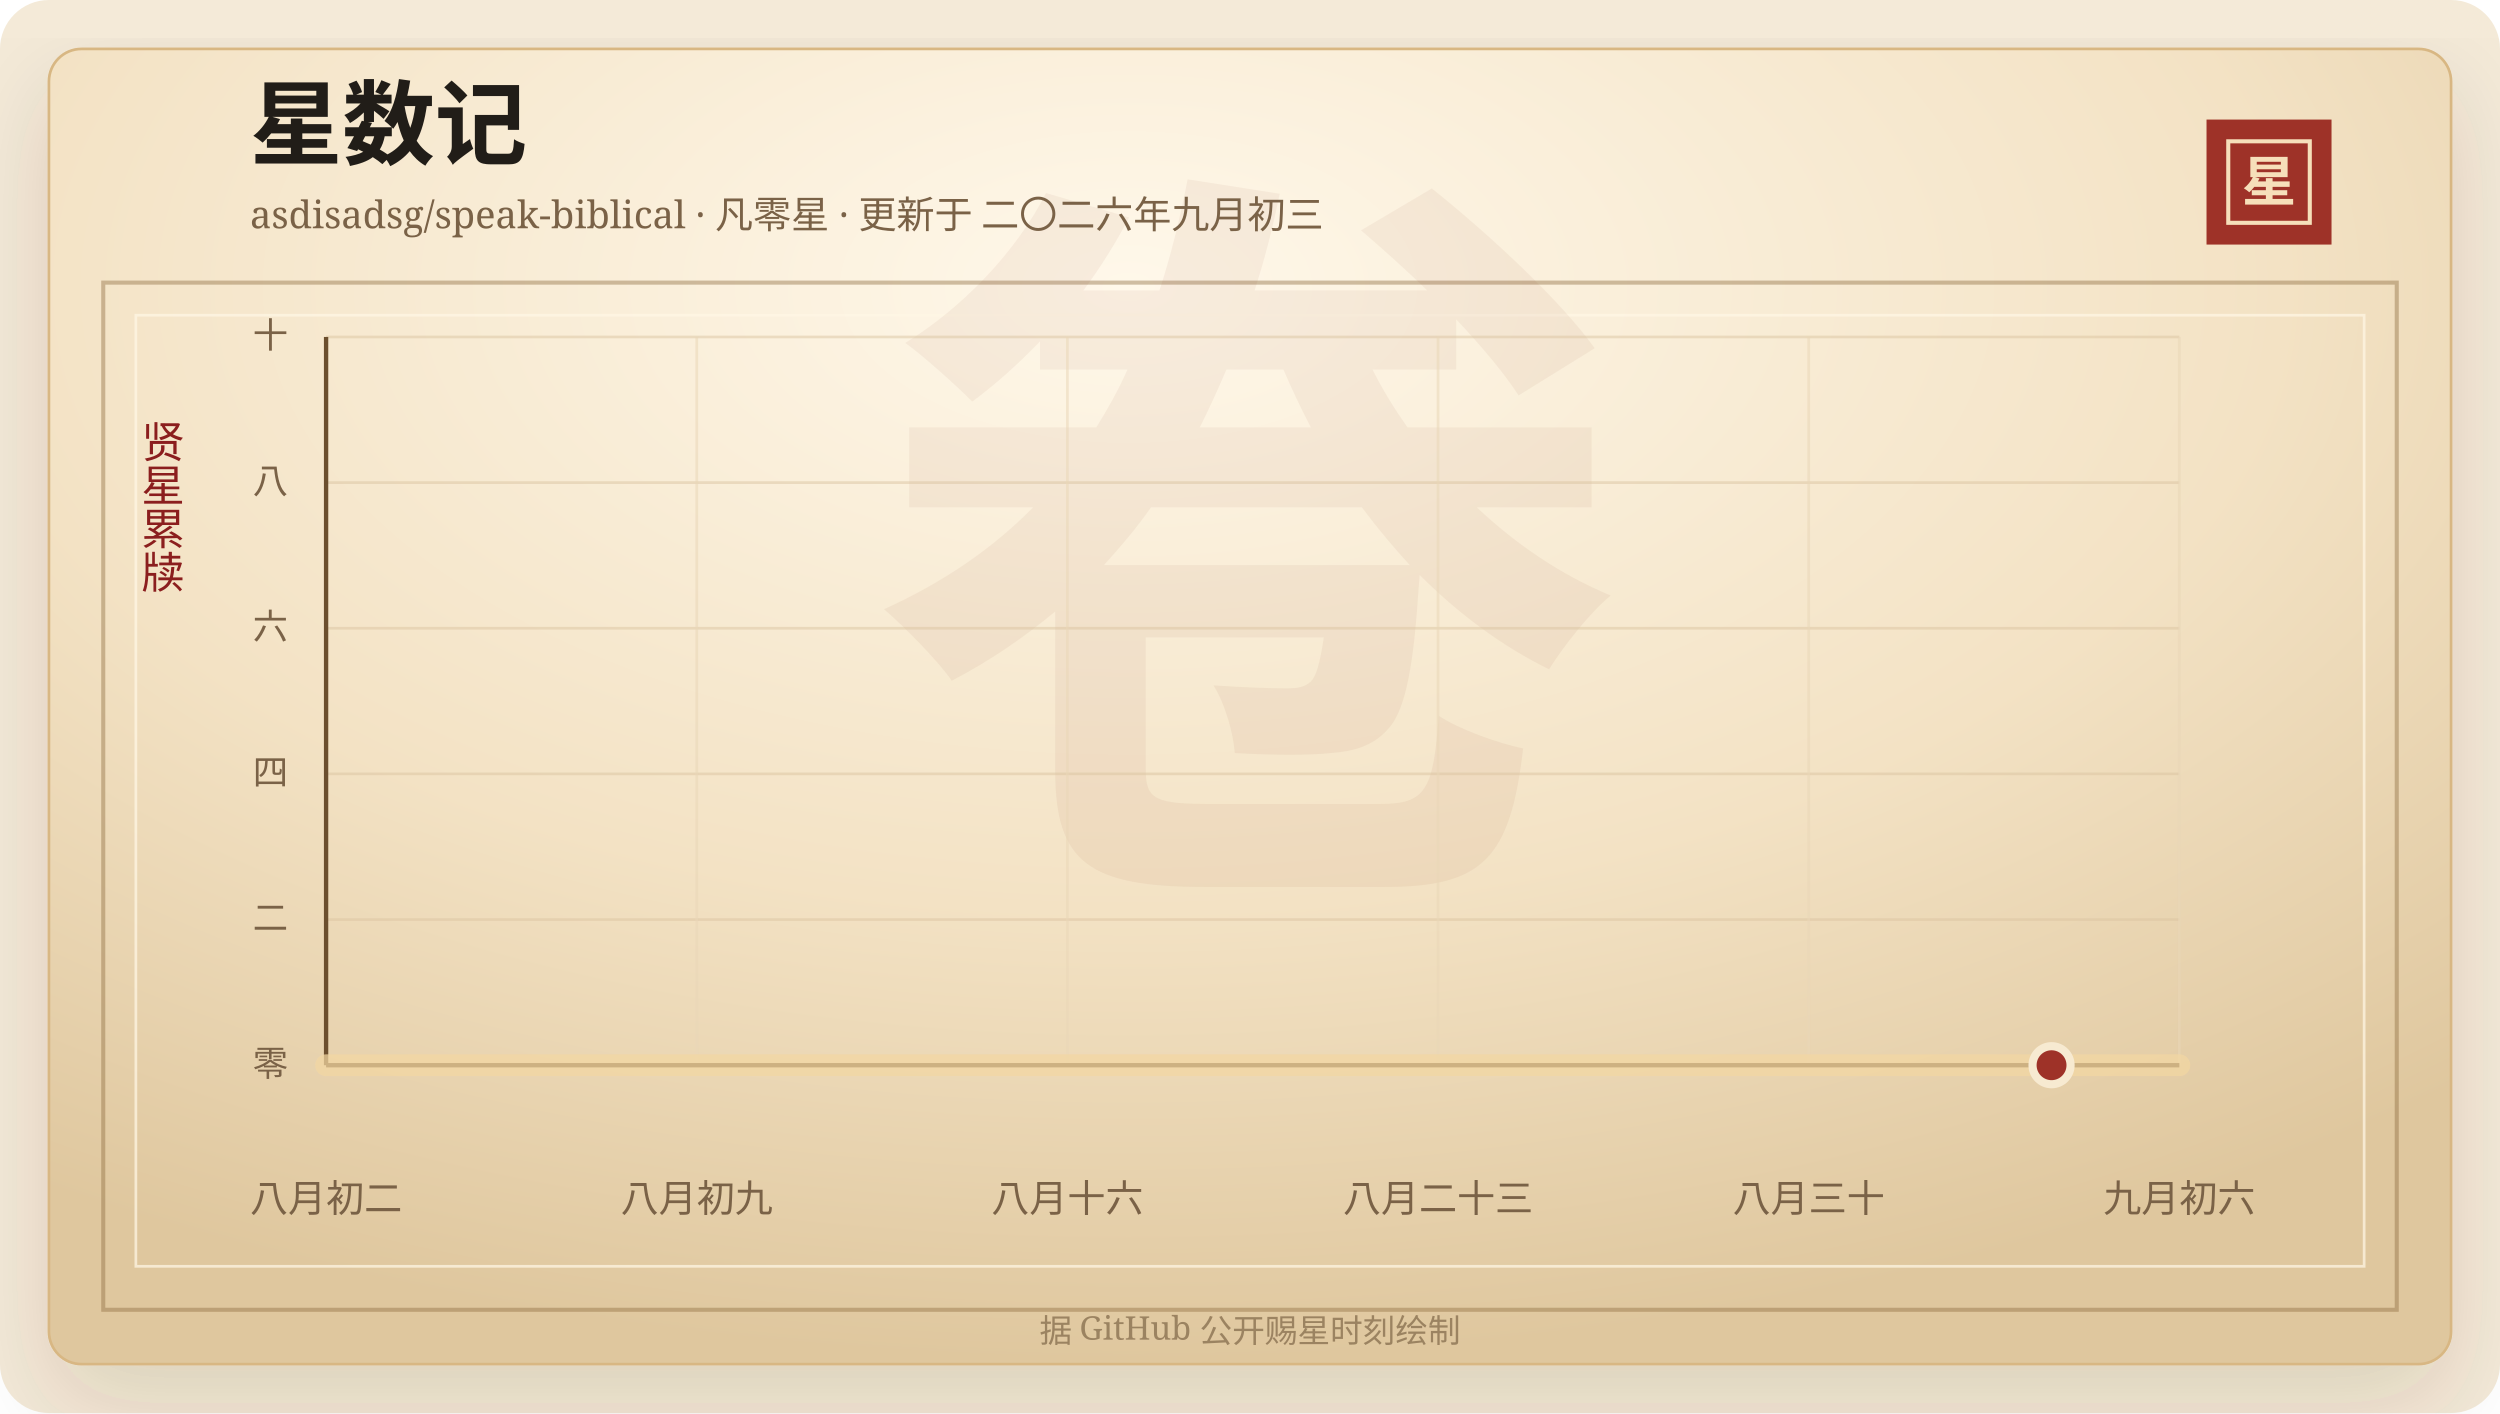
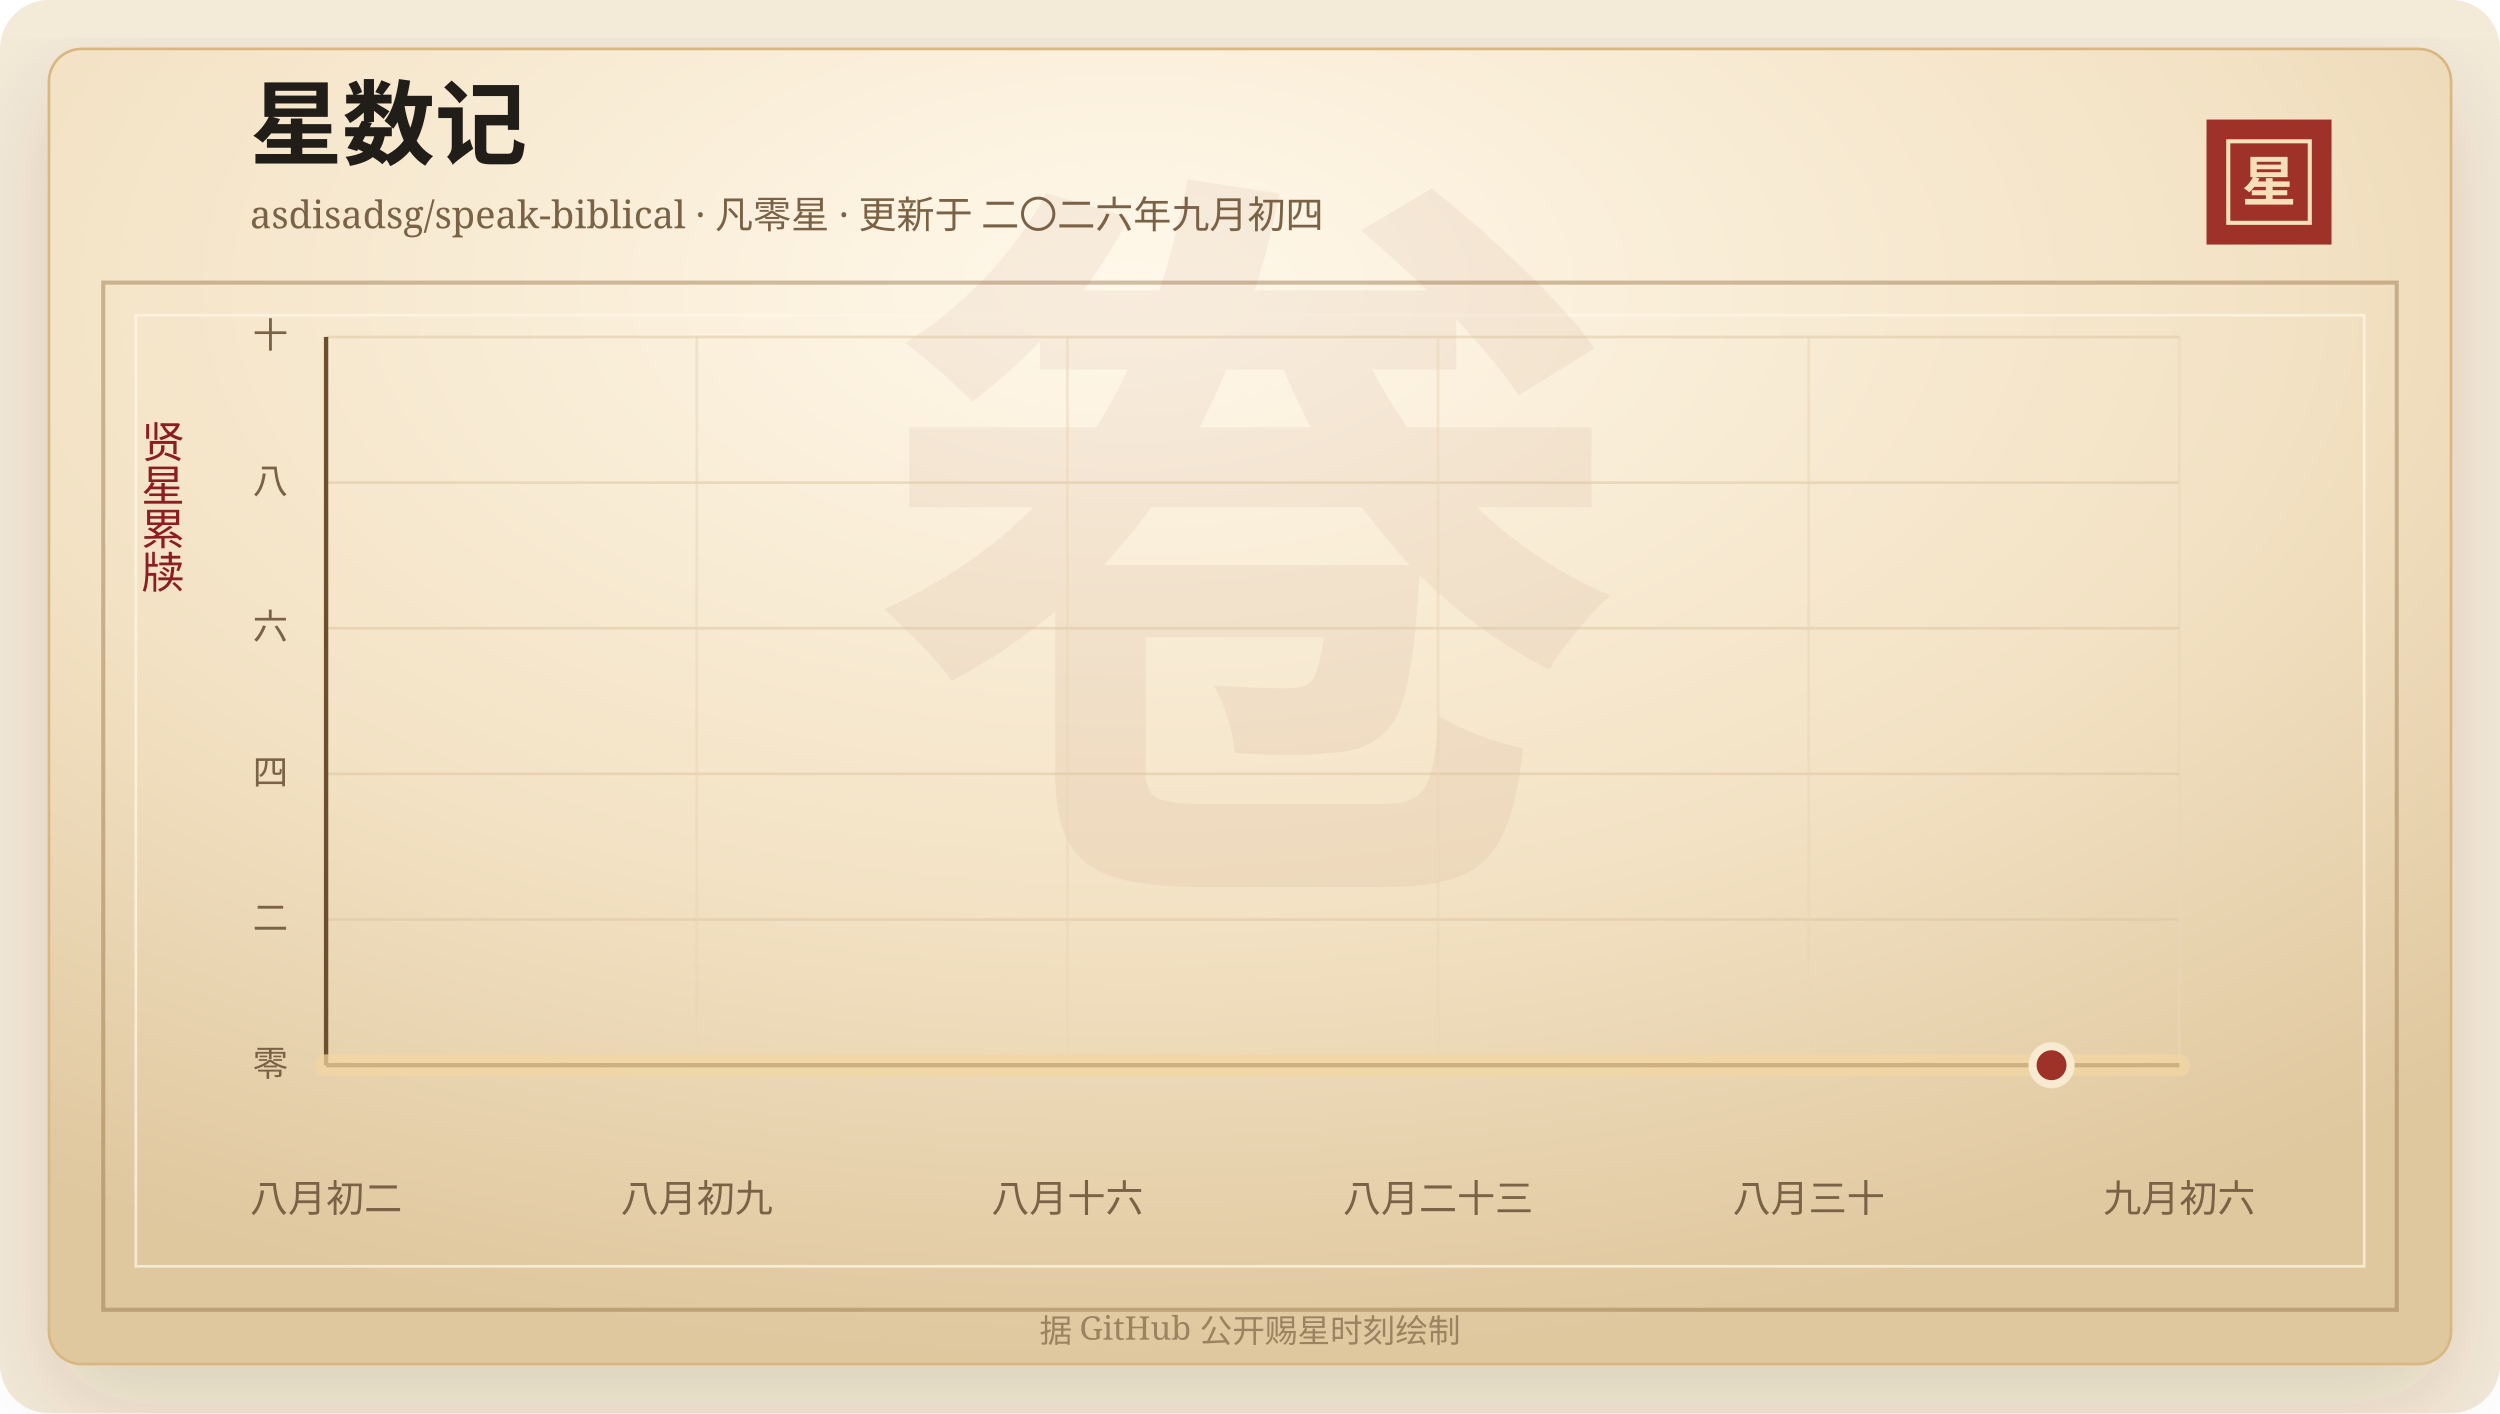
<svg xmlns="http://www.w3.org/2000/svg" width="920" height="520" viewBox="0 0 920 520" role="img" aria-labelledby="title desc">
  <defs>
    <linearGradient id="line" x1="0" x2="1" y1="0" y2="0">
      <stop offset="0%" stop-color="#7d2017" />
      <stop offset="58%" stop-color="#b33426" />
      <stop offset="100%" stop-color="#d65a32" />
    </linearGradient>
    <linearGradient id="area" x1="0" x2="0" y1="0" y2="1">
      <stop offset="0%" stop-color="#b33426" stop-opacity="0.2" />
      <stop offset="100%" stop-color="#b33426" stop-opacity="0" />
    </linearGradient>
    <radialGradient id="paper" cx="45%" cy="18%" r="82%">
      <stop offset="0%" stop-color="#fff8ea" />
      <stop offset="58%" stop-color="#f3e2c4" />
      <stop offset="100%" stop-color="#dfc79e" />
    </radialGradient>
    <filter id="shadow" x="-20%" y="-20%" width="140%" height="140%">
      <feDropShadow dx="0" dy="14" stdDeviation="18" flood-color="#3b2a20" flood-opacity="0.14" />
    </filter>
  </defs>
  <rect width="920" height="520" rx="18" fill="#f4ead8" />
  <rect x="18" y="18" width="884" height="484" rx="12" fill="url(#paper)" stroke="#d8b783" filter="url(#shadow)" />
  <rect x="38" y="104" width="844" height="378" fill="none" stroke="#8c6b3f" stroke-opacity="0.42" stroke-width="1.5" />
  <rect x="50" y="116" width="820" height="350" fill="none" stroke="#fff7e5" stroke-opacity="0.72" />
  <text x="460" y="304" text-anchor="middle" fill="#8c342a" fill-opacity="0.06" font-family="Songti SC, STSong, SimSun, serif" font-size="280" font-weight="700">卷</text>
  <text x="92" y="58" fill="#211d18" font-family="Songti SC, STSong, SimSun, serif" font-size="34" font-weight="700">星数记</text>
-   <text x="92" y="84" fill="#7a6247" font-family="Songti SC, STSong, SimSun, serif" font-size="14.0">asdisadsg/speak-biblical · 凡零星 · 更新于 二〇二六年九月初三</text>
+   <text x="92" y="84" fill="#7a6247" font-family="Songti SC, STSong, SimSun, serif" font-size="14.0">asdisadsg/speak-biblical · 凡零星 · 更新于 二〇二六年九月初四</text>
  <rect x="812" y="44" width="46" height="46" fill="#9e3228" />
  <rect x="820" y="52" width="30" height="30" fill="none" stroke="#f6dfba" stroke-width="1.5" />
  <text x="835" y="74" text-anchor="middle" fill="#f6dfba" font-family="Songti SC, STSong, SimSun, serif" font-size="20" font-weight="700">星</text>
  <text x="60" y="166" text-anchor="middle" fill="#8b1e1e" font-family="Songti SC, STSong, SimSun, serif" font-size="16" writing-mode="vertical-rl">贤星累牍</text>
  <line x1="120" y1="392.00" x2="802" y2="392.00" stroke="#d9c29e" stroke-opacity="0.48" />
  <text x="106" y="396.00" text-anchor="end" fill="#7a6247" font-family="Songti SC, STSong, SimSun, serif" font-size="13">零</text>
  <line x1="120" y1="338.40" x2="802" y2="338.40" stroke="#d9c29e" stroke-opacity="0.48" />
  <text x="106" y="342.40" text-anchor="end" fill="#7a6247" font-family="Songti SC, STSong, SimSun, serif" font-size="13">二</text>
  <line x1="120" y1="284.80" x2="802" y2="284.80" stroke="#d9c29e" stroke-opacity="0.48" />
  <text x="106" y="288.80" text-anchor="end" fill="#7a6247" font-family="Songti SC, STSong, SimSun, serif" font-size="13">四</text>
  <line x1="120" y1="231.20" x2="802" y2="231.20" stroke="#d9c29e" stroke-opacity="0.48" />
  <text x="106" y="235.20" text-anchor="end" fill="#7a6247" font-family="Songti SC, STSong, SimSun, serif" font-size="13">六</text>
  <line x1="120" y1="177.60" x2="802" y2="177.60" stroke="#d9c29e" stroke-opacity="0.48" />
  <text x="106" y="181.60" text-anchor="end" fill="#7a6247" font-family="Songti SC, STSong, SimSun, serif" font-size="13">八</text>
  <line x1="120" y1="124.00" x2="802" y2="124.00" stroke="#d9c29e" stroke-opacity="0.48" />
  <text x="106" y="128.00" text-anchor="end" fill="#7a6247" font-family="Songti SC, STSong, SimSun, serif" font-size="13">十</text>
  <line x1="120.00" y1="124" x2="120.00" y2="392" stroke="#ead6b7" stroke-opacity="0.54" />
  <text x="120.00" y="446" text-anchor="middle" fill="#7a6247" font-family="Songti SC, STSong, SimSun, serif" font-size="14">八月初二</text>
  <line x1="256.40" y1="124" x2="256.40" y2="392" stroke="#ead6b7" stroke-opacity="0.54" />
  <text x="256.40" y="446" text-anchor="middle" fill="#7a6247" font-family="Songti SC, STSong, SimSun, serif" font-size="14">八月初九</text>
  <line x1="392.80" y1="124" x2="392.80" y2="392" stroke="#ead6b7" stroke-opacity="0.54" />
  <text x="392.80" y="446" text-anchor="middle" fill="#7a6247" font-family="Songti SC, STSong, SimSun, serif" font-size="14">八月十六</text>
  <line x1="529.20" y1="124" x2="529.20" y2="392" stroke="#ead6b7" stroke-opacity="0.54" />
  <text x="529.20" y="446" text-anchor="middle" fill="#7a6247" font-family="Songti SC, STSong, SimSun, serif" font-size="14">八月二十三</text>
  <line x1="665.60" y1="124" x2="665.60" y2="392" stroke="#ead6b7" stroke-opacity="0.54" />
  <text x="665.60" y="446" text-anchor="middle" fill="#7a6247" font-family="Songti SC, STSong, SimSun, serif" font-size="14">八月三十</text>
  <line x1="802.00" y1="124" x2="802.00" y2="392" stroke="#ead6b7" stroke-opacity="0.54" />
  <text x="802.00" y="446" text-anchor="middle" fill="#7a6247" font-family="Songti SC, STSong, SimSun, serif" font-size="14">九月初六</text>
  <line x1="120" y1="392" x2="802" y2="392" stroke="#6c4f2e" stroke-width="1.6" />
  <line x1="120" y1="124" x2="120" y2="392" stroke="#6c4f2e" stroke-width="1.6" />
  <polygon points="120.00,392.00 120.00,392.00 802.00,392.00 802.00,392.00" fill="url(#area)" />
  <polyline points="120.00,392.00 802.00,392.00" fill="none" stroke="#f3d7a2" stroke-width="8" stroke-linecap="round" stroke-linejoin="round" opacity="0.72" />
  <polyline points="120.00,392.00 802.00,392.00" fill="none" stroke="url(#line)" stroke-width="4.2" stroke-linecap="round" stroke-linejoin="round" />
  <circle cx="754.97" cy="392.00" r="7" fill="#9e3228" stroke="#f7ead1" stroke-width="3" />
  <text x="460" y="494" text-anchor="middle" fill="#9b8361" font-family="Songti SC, STSong, SimSun, serif" font-size="12">据 GitHub 公开赐星时刻绘制</text>
</svg>
